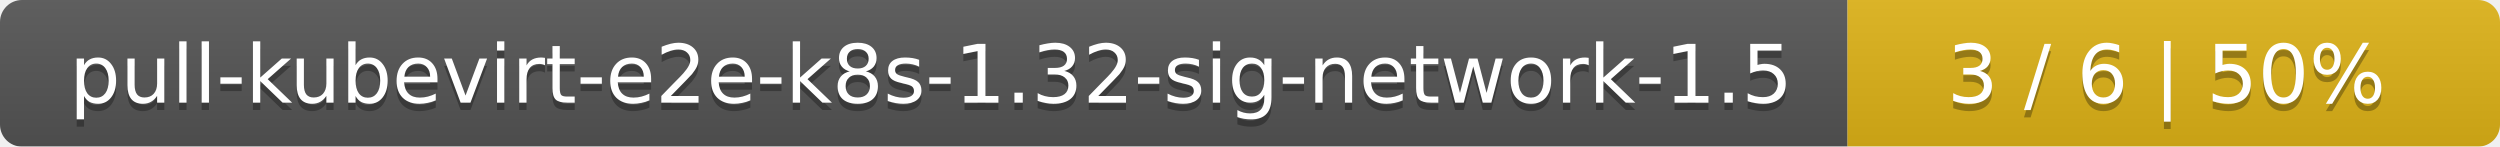
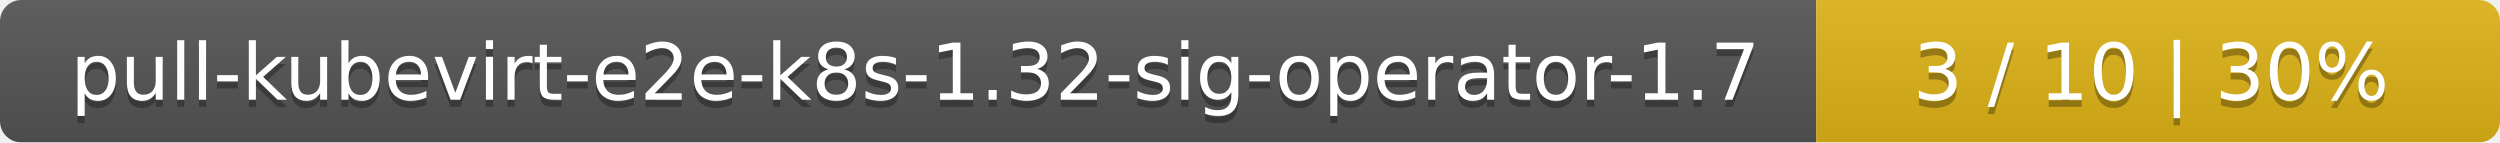
- <svg xmlns="http://www.w3.org/2000/svg" width="341" height="20">
+ <svg xmlns="http://www.w3.org/2000/svg" width="351" height="20">
  <linearGradient id="smooth" x2="0" y2="100%">
    <stop offset="0" stop-color="#bbb" stop-opacity=".1" />
    <stop offset="1" stop-opacity=".1" />
  </linearGradient>
  <mask id="round">
-     <rect width="341" height="20" rx="3" fill="#fff" />
+     <rect width="351" height="20" rx="3" fill="#fff" />
  </mask>
  <g mask="url(#round)">
-     <rect width="252" height="20" fill="#555" />
-     <rect x="252" width="89" height="20" fill="#dfb317" />
-     <rect width="341" height="20" fill="url(#smooth)" />
+     <rect width="255" height="20" fill="#555" />
+     <rect x="255" width="96" height="20" fill="#dfb317" />
+     <rect width="351" height="20" fill="url(#smooth)" />
  </g>
  <g fill="#fff" text-anchor="middle" font-family="DejaVu Sans,Verdana,Geneva,sans-serif" font-size="11">
-     <text x="127" y="15" fill="#010101" fill-opacity=".3">pull-kubevirt-e2e-k8s-1.32-sig-network-1.5</text>
-     <text x="127" y="14">pull-kubevirt-e2e-k8s-1.32-sig-network-1.5</text>
-     <text x="295.5" y="15" fill="#010101" fill-opacity=".3">3 / 6    |    50%</text>
-     <text x="295.5" y="14">3 / 6    |    50%</text>
+     <text x="128.5" y="15" fill="#010101" fill-opacity=".3">pull-kubevirt-e2e-k8s-1.32-sig-operator-1.7</text>
+     <text x="128.5" y="14">pull-kubevirt-e2e-k8s-1.32-sig-operator-1.7</text>
+     <text x="302" y="15" fill="#010101" fill-opacity=".3">3 / 10    |    30%</text>
+     <text x="302" y="14">3 / 10    |    30%</text>
  </g>
</svg>
